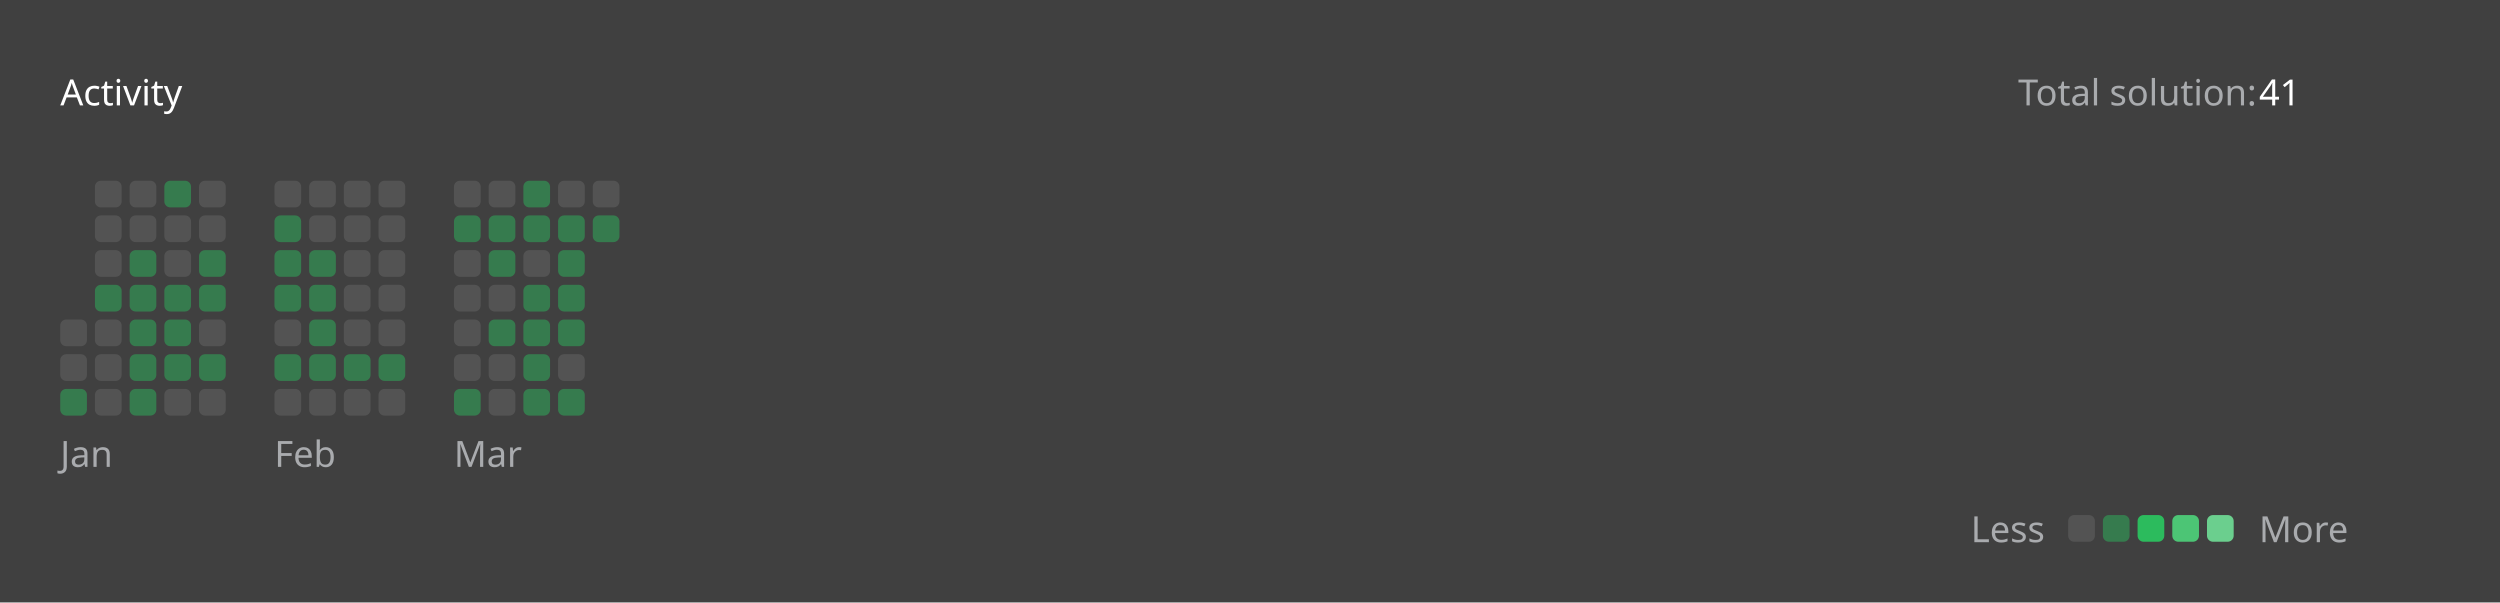
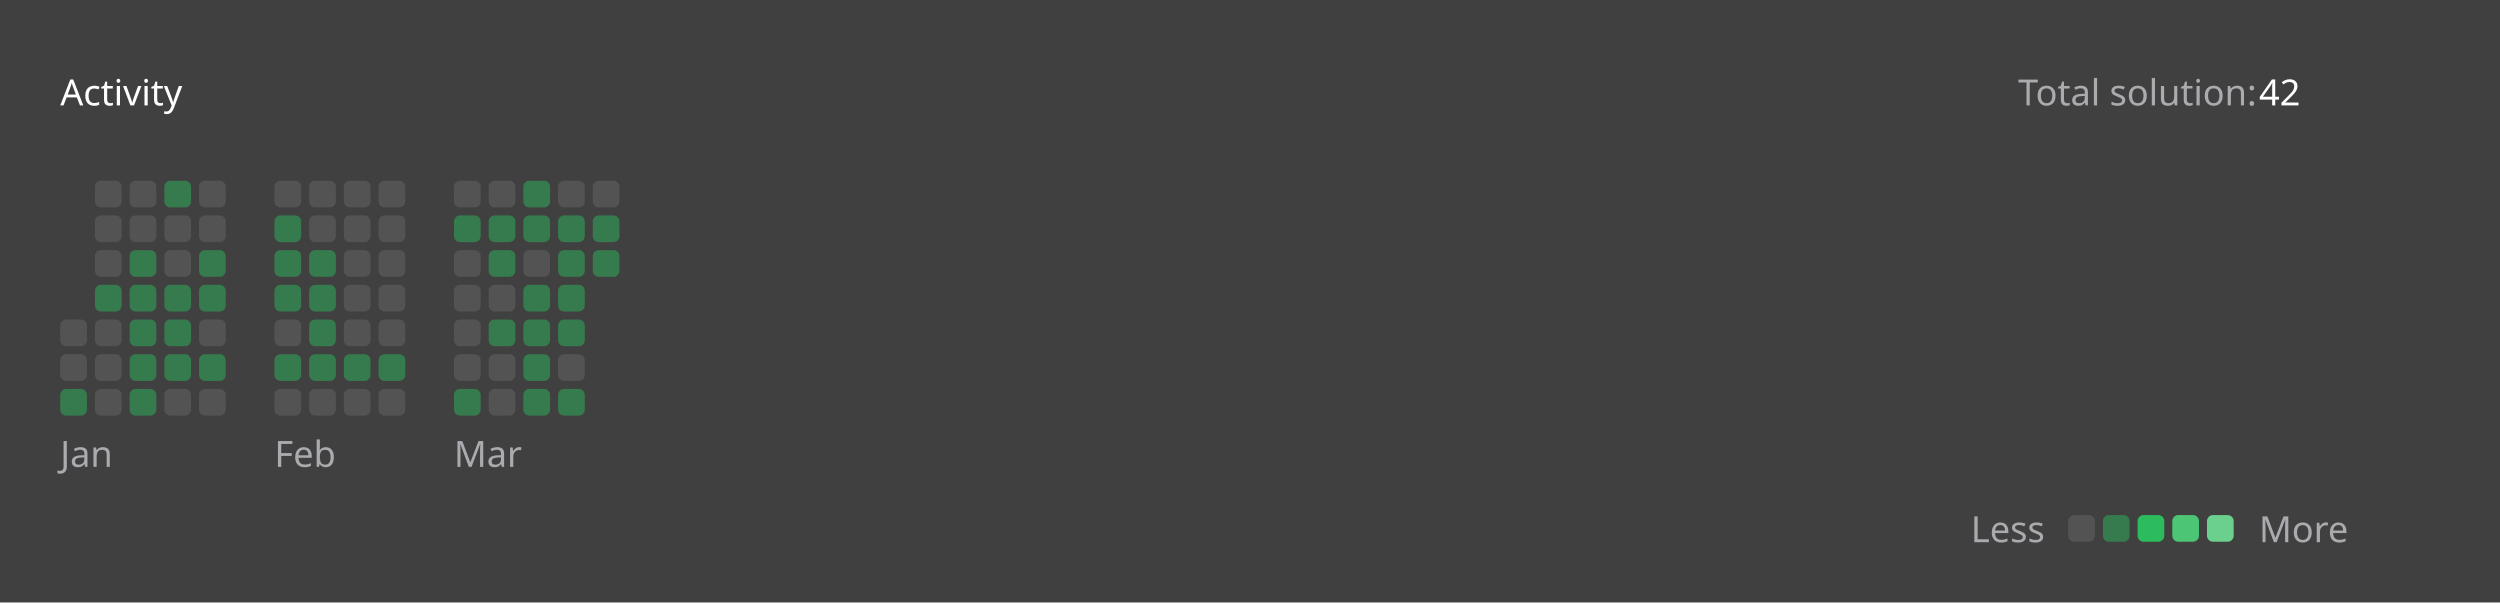
<svg xmlns="http://www.w3.org/2000/svg" version="1.1" height="200" width="830" viewBox="0 0 830 200">
  <style>*{font-family: "Segoe UI", Tahoma, Geneva, Verdana, sans-serif;}</style>
  <style>.title{font-weight: 500;font-size: 1rem;}</style>
  <style>.rotate-90{transform: rotate(-90deg);transform-origin: center;transform-box: fill-box;}</style>
  <style>.state{font-size: .75rem;}</style>
  <style>.light{color: #ffffff;fill: #ffffff;}</style>
  <style>.light-gray{color: #eff2f699;fill: #eff2f699;}</style>
  <style>.dark-gray{color: #ebebf54d;fill: #ebebf54d;}</style>
  <style>.gray{color: #747474;fill: #747474;}</style>
  <style>.orange{color: #ffa116;fill: #ffa116;}</style>
  <style>.background{color: #404040;fill: #404040;}</style>
  <style>.level-1-block{fill: #ffffff1a;}</style>
  <style>.level-2-block{fill: #2cb55d80;}</style>
  <style>.level-3-block{fill: #2cbb5dff;}</style>
  <style>.level-4-block{fill: #4cc575ff;}</style>
  <style>.level-5-block{fill: #6bcf8eff;}</style>
  <rect fill="#404040" x="0" y="0" width="830" height="200" rx="0.5rem" />
  <g text-anchor="start" text-decoration="1" class="title">
    <text x="20" y="35">
      <tspan class="light">Activity</tspan>
      <tspan class="orange" />
    </text>
  </g>
  <g class="state">
    <text x="670" y="35" class="light-gray"> Total solution: </text>
-     <text x="750" y="35" class="light"> 41 </text>
+     <text x="750" y="35" class="light"> 42 </text>
    <text x="678.88" y="180" class="light-gray" text-anchor="end">Less</text>
    <rect x="686.64" y="171" width="8.86" height="8.86" rx="2" ry="2" class="level-1-block" />
    <rect x="698.16" y="171" width="8.86" height="8.86" rx="2" ry="2" class="level-2-block" />
    <rect x="709.68" y="171" width="8.86" height="8.86" rx="2" ry="2" class="level-3-block" />
    <rect x="721.2" y="171" width="8.86" height="8.86" rx="2" ry="2" class="level-4-block" />
    <rect x="732.72" y="171" width="8.86" height="8.86" rx="2" ry="2" class="level-5-block" />
    <text x="750" y="180" class="light-gray">More</text>
  </g>
  <g x="20" y="60">
    <g x="20" y="60">
      <g x="20.0" y="60">
        <rect x="20.0" y="106.08" width="8.86" height="8.86" rx="2" ry="2" class="level-1-block" />
        <rect x="20.0" y="117.6" width="8.86" height="8.86" rx="2" ry="2" class="level-1-block" />
        <rect x="20.0" y="129.12" width="8.86" height="8.86" rx="2" ry="2" class="level-2-block" />
      </g>
      <g x="31.52" y="60">
        <rect x="31.52" y="60.0" width="8.86" height="8.86" rx="2" ry="2" class="level-1-block" />
        <rect x="31.52" y="71.52" width="8.86" height="8.86" rx="2" ry="2" class="level-1-block" />
        <rect x="31.52" y="83.04" width="8.86" height="8.86" rx="2" ry="2" class="level-1-block" />
        <rect x="31.52" y="94.56" width="8.86" height="8.86" rx="2" ry="2" class="level-2-block" />
        <rect x="31.52" y="106.08" width="8.86" height="8.86" rx="2" ry="2" class="level-1-block" />
        <rect x="31.52" y="117.6" width="8.86" height="8.86" rx="2" ry="2" class="level-1-block" />
        <rect x="31.52" y="129.12" width="8.86" height="8.86" rx="2" ry="2" class="level-1-block" />
      </g>
      <g x="43.04" y="60">
        <rect x="43.04" y="60.0" width="8.86" height="8.86" rx="2" ry="2" class="level-1-block" />
        <rect x="43.04" y="71.52" width="8.86" height="8.86" rx="2" ry="2" class="level-1-block" />
        <rect x="43.04" y="83.04" width="8.86" height="8.86" rx="2" ry="2" class="level-2-block" />
        <rect x="43.04" y="94.56" width="8.86" height="8.86" rx="2" ry="2" class="level-2-block" />
        <rect x="43.04" y="106.08" width="8.86" height="8.86" rx="2" ry="2" class="level-2-block" />
        <rect x="43.04" y="117.6" width="8.86" height="8.86" rx="2" ry="2" class="level-2-block" />
        <rect x="43.04" y="129.12" width="8.86" height="8.86" rx="2" ry="2" class="level-2-block" />
      </g>
      <g x="54.56" y="60">
        <rect x="54.56" y="60.0" width="8.86" height="8.86" rx="2" ry="2" class="level-2-block" />
        <rect x="54.56" y="71.52" width="8.86" height="8.86" rx="2" ry="2" class="level-1-block" />
        <rect x="54.56" y="83.04" width="8.86" height="8.86" rx="2" ry="2" class="level-1-block" />
        <rect x="54.56" y="94.56" width="8.86" height="8.86" rx="2" ry="2" class="level-2-block" />
        <rect x="54.56" y="106.08" width="8.86" height="8.86" rx="2" ry="2" class="level-2-block" />
        <rect x="54.56" y="117.6" width="8.86" height="8.86" rx="2" ry="2" class="level-2-block" />
        <rect x="54.56" y="129.12" width="8.86" height="8.86" rx="2" ry="2" class="level-1-block" />
      </g>
      <g x="66.08" y="60">
        <rect x="66.08" y="60.0" width="8.86" height="8.86" rx="2" ry="2" class="level-1-block" />
        <rect x="66.08" y="71.52" width="8.86" height="8.86" rx="2" ry="2" class="level-1-block" />
        <rect x="66.08" y="83.04" width="8.86" height="8.86" rx="2" ry="2" class="level-2-block" />
        <rect x="66.08" y="94.56" width="8.86" height="8.86" rx="2" ry="2" class="level-2-block" />
        <rect x="66.08" y="106.08" width="8.86" height="8.86" rx="2" ry="2" class="level-1-block" />
        <rect x="66.08" y="117.6" width="8.86" height="8.86" rx="2" ry="2" class="level-2-block" />
        <rect x="66.08" y="129.12" width="8.86" height="8.86" rx="2" ry="2" class="level-1-block" />
      </g>
      <text x="20.0" y="155" class="light-gray state">Jan</text>
    </g>
  </g>
  <g x="91.12" y="60">
    <g x="91.12" y="60">
      <g x="91.12" y="60">
        <rect x="91.12" y="60.0" width="8.86" height="8.86" rx="2" ry="2" class="level-1-block" />
        <rect x="91.12" y="71.52" width="8.86" height="8.86" rx="2" ry="2" class="level-2-block" />
        <rect x="91.12" y="83.04" width="8.86" height="8.86" rx="2" ry="2" class="level-2-block" />
        <rect x="91.12" y="94.56" width="8.86" height="8.86" rx="2" ry="2" class="level-2-block" />
        <rect x="91.12" y="106.08" width="8.86" height="8.86" rx="2" ry="2" class="level-1-block" />
        <rect x="91.12" y="117.6" width="8.86" height="8.86" rx="2" ry="2" class="level-2-block" />
        <rect x="91.12" y="129.12" width="8.86" height="8.86" rx="2" ry="2" class="level-1-block" />
      </g>
      <g x="102.64" y="60">
        <rect x="102.64" y="60.0" width="8.86" height="8.86" rx="2" ry="2" class="level-1-block" />
        <rect x="102.64" y="71.52" width="8.86" height="8.86" rx="2" ry="2" class="level-1-block" />
        <rect x="102.64" y="83.04" width="8.86" height="8.86" rx="2" ry="2" class="level-2-block" />
        <rect x="102.64" y="94.56" width="8.86" height="8.86" rx="2" ry="2" class="level-2-block" />
        <rect x="102.64" y="106.08" width="8.86" height="8.86" rx="2" ry="2" class="level-2-block" />
        <rect x="102.64" y="117.6" width="8.86" height="8.86" rx="2" ry="2" class="level-2-block" />
        <rect x="102.64" y="129.12" width="8.86" height="8.86" rx="2" ry="2" class="level-1-block" />
      </g>
      <g x="114.16" y="60">
        <rect x="114.16" y="60.0" width="8.86" height="8.86" rx="2" ry="2" class="level-1-block" />
        <rect x="114.16" y="71.52" width="8.86" height="8.86" rx="2" ry="2" class="level-1-block" />
        <rect x="114.16" y="83.04" width="8.86" height="8.86" rx="2" ry="2" class="level-1-block" />
        <rect x="114.16" y="94.56" width="8.86" height="8.86" rx="2" ry="2" class="level-1-block" />
        <rect x="114.16" y="106.08" width="8.86" height="8.86" rx="2" ry="2" class="level-1-block" />
        <rect x="114.16" y="117.6" width="8.86" height="8.86" rx="2" ry="2" class="level-2-block" />
        <rect x="114.16" y="129.12" width="8.86" height="8.86" rx="2" ry="2" class="level-1-block" />
      </g>
      <g x="125.68" y="60">
        <rect x="125.68" y="60.0" width="8.86" height="8.86" rx="2" ry="2" class="level-1-block" />
        <rect x="125.68" y="71.52" width="8.86" height="8.86" rx="2" ry="2" class="level-1-block" />
        <rect x="125.68" y="83.04" width="8.86" height="8.86" rx="2" ry="2" class="level-1-block" />
        <rect x="125.68" y="94.56" width="8.86" height="8.86" rx="2" ry="2" class="level-1-block" />
        <rect x="125.68" y="106.08" width="8.86" height="8.86" rx="2" ry="2" class="level-1-block" />
        <rect x="125.68" y="117.6" width="8.86" height="8.86" rx="2" ry="2" class="level-2-block" />
        <rect x="125.68" y="129.12" width="8.86" height="8.86" rx="2" ry="2" class="level-1-block" />
      </g>
      <text x="91.12" y="155" class="light-gray state">Feb</text>
    </g>
  </g>
  <g x="150.72" y="60">
    <g x="150.72" y="60">
      <g x="150.72" y="60">
        <rect x="150.72" y="60.0" width="8.86" height="8.86" rx="2" ry="2" class="level-1-block" />
        <rect x="150.72" y="71.52" width="8.86" height="8.86" rx="2" ry="2" class="level-2-block" />
        <rect x="150.72" y="83.04" width="8.86" height="8.86" rx="2" ry="2" class="level-1-block" />
        <rect x="150.72" y="94.56" width="8.86" height="8.86" rx="2" ry="2" class="level-1-block" />
        <rect x="150.72" y="106.08" width="8.86" height="8.86" rx="2" ry="2" class="level-1-block" />
        <rect x="150.72" y="117.6" width="8.86" height="8.86" rx="2" ry="2" class="level-1-block" />
        <rect x="150.72" y="129.12" width="8.86" height="8.86" rx="2" ry="2" class="level-2-block" />
      </g>
      <g x="162.24" y="60">
        <rect x="162.24" y="60.0" width="8.86" height="8.86" rx="2" ry="2" class="level-1-block" />
        <rect x="162.24" y="71.52" width="8.86" height="8.86" rx="2" ry="2" class="level-2-block" />
        <rect x="162.24" y="83.04" width="8.86" height="8.86" rx="2" ry="2" class="level-2-block" />
        <rect x="162.24" y="94.56" width="8.86" height="8.86" rx="2" ry="2" class="level-1-block" />
        <rect x="162.24" y="106.08" width="8.86" height="8.86" rx="2" ry="2" class="level-2-block" />
        <rect x="162.24" y="117.6" width="8.86" height="8.86" rx="2" ry="2" class="level-1-block" />
        <rect x="162.24" y="129.12" width="8.86" height="8.86" rx="2" ry="2" class="level-1-block" />
      </g>
      <g x="173.76" y="60">
        <rect x="173.76" y="60.0" width="8.86" height="8.86" rx="2" ry="2" class="level-2-block" />
        <rect x="173.76" y="71.52" width="8.86" height="8.86" rx="2" ry="2" class="level-2-block" />
        <rect x="173.76" y="83.04" width="8.86" height="8.86" rx="2" ry="2" class="level-1-block" />
        <rect x="173.76" y="94.56" width="8.86" height="8.86" rx="2" ry="2" class="level-2-block" />
        <rect x="173.76" y="106.08" width="8.86" height="8.86" rx="2" ry="2" class="level-2-block" />
        <rect x="173.76" y="117.6" width="8.86" height="8.86" rx="2" ry="2" class="level-2-block" />
        <rect x="173.76" y="129.12" width="8.86" height="8.86" rx="2" ry="2" class="level-2-block" />
      </g>
      <g x="185.28" y="60">
        <rect x="185.28" y="60.0" width="8.86" height="8.86" rx="2" ry="2" class="level-1-block" />
        <rect x="185.28" y="71.52" width="8.86" height="8.86" rx="2" ry="2" class="level-2-block" />
        <rect x="185.28" y="83.04" width="8.86" height="8.86" rx="2" ry="2" class="level-2-block" />
        <rect x="185.28" y="94.56" width="8.86" height="8.86" rx="2" ry="2" class="level-2-block" />
        <rect x="185.28" y="106.08" width="8.86" height="8.86" rx="2" ry="2" class="level-2-block" />
        <rect x="185.28" y="117.6" width="8.86" height="8.86" rx="2" ry="2" class="level-1-block" />
        <rect x="185.28" y="129.12" width="8.86" height="8.86" rx="2" ry="2" class="level-2-block" />
      </g>
      <g x="196.8" y="60">
        <rect x="196.8" y="60.0" width="8.86" height="8.86" rx="2" ry="2" class="level-1-block" />
        <rect x="196.8" y="71.52" width="8.86" height="8.86" rx="2" ry="2" class="level-2-block" />
+         <rect x="196.8" y="83.04" width="8.86" height="8.86" rx="2" ry="2" class="level-2-block" />
      </g>
      <text x="150.72" y="155" class="light-gray state">Mar</text>
    </g>
  </g>
</svg>
